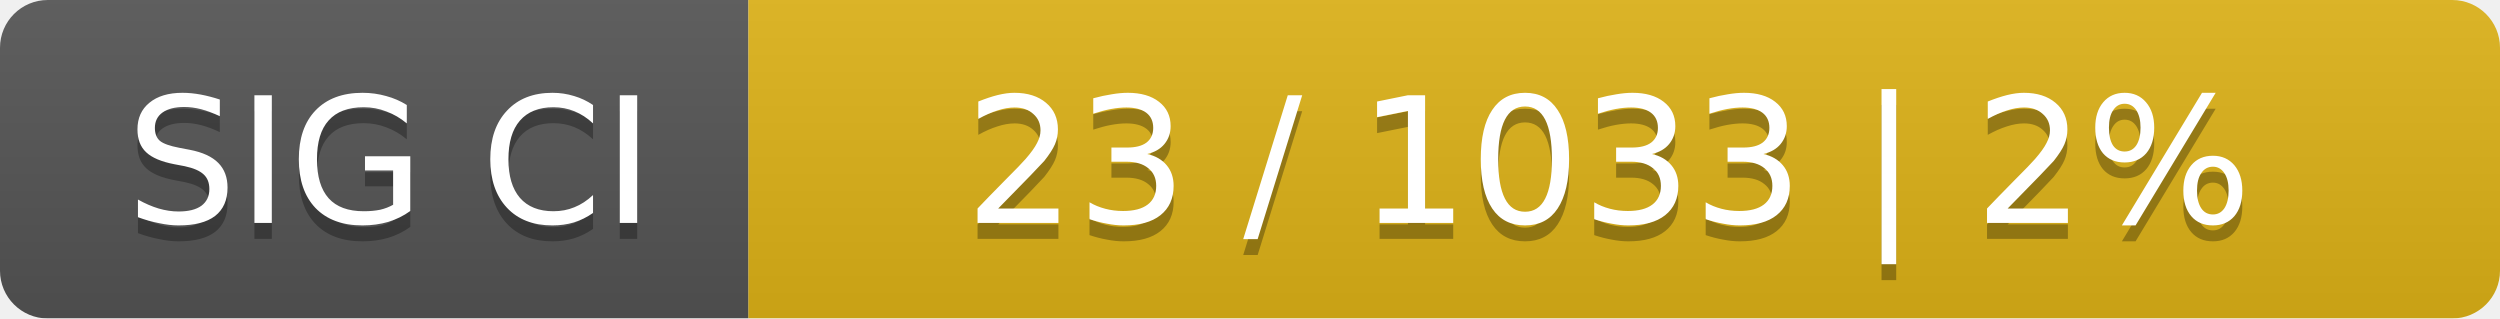
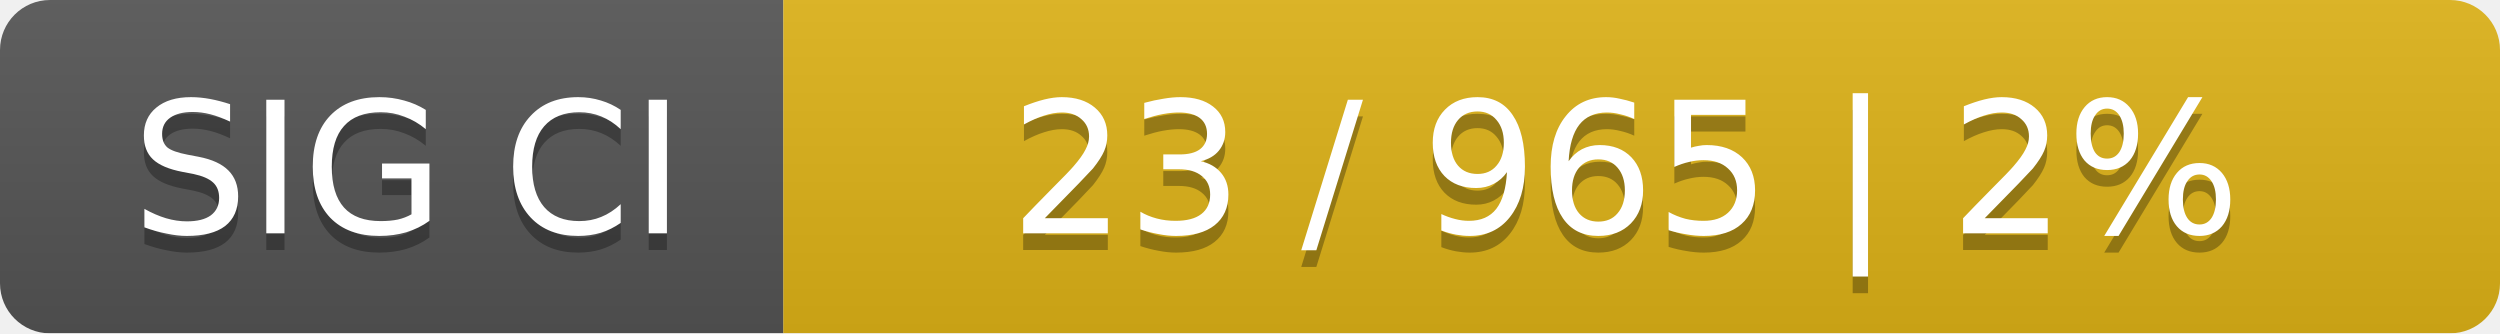
- <svg xmlns="http://www.w3.org/2000/svg" width="157" height="20">
+ <svg xmlns="http://www.w3.org/2000/svg" width="150" height="20">
  <linearGradient id="smooth" x2="0" y2="100%">
    <stop offset="0" stop-color="#bbb" stop-opacity=".1" />
    <stop offset="1" stop-opacity=".1" />
  </linearGradient>
  <mask id="round">
-     <rect width="157" height="20" rx="3" fill="#fff" />
+     <rect width="150" height="20" rx="3" fill="#fff" />
  </mask>
  <g mask="url(#round)">
    <rect width="47" height="20" fill="#555" />
-     <rect x="47" width="110" height="20" fill="#dfb317" />
-     <rect width="157" height="20" fill="url(#smooth)" />
+     <rect x="47" width="103" height="20" fill="#dfb317" />
+     <rect width="150" height="20" fill="url(#smooth)" />
  </g>
  <g fill="#fff" text-anchor="middle" font-family="DejaVu Sans,Verdana,Geneva,sans-serif" font-size="11">
    <text x="24.5" y="15" fill="#010101" fill-opacity=".3">SIG CI</text>
    <text x="24.5" y="14">SIG CI</text>
-     <text x="101" y="15" fill="#010101" fill-opacity=".3">23 / 1033    |    2%</text>
-     <text x="101" y="14">23 / 1033    |    2%</text>
+     <text x="97.5" y="15" fill="#010101" fill-opacity=".3">23 / 965    |    2%</text>
+     <text x="97.5" y="14">23 / 965    |    2%</text>
  </g>
</svg>
